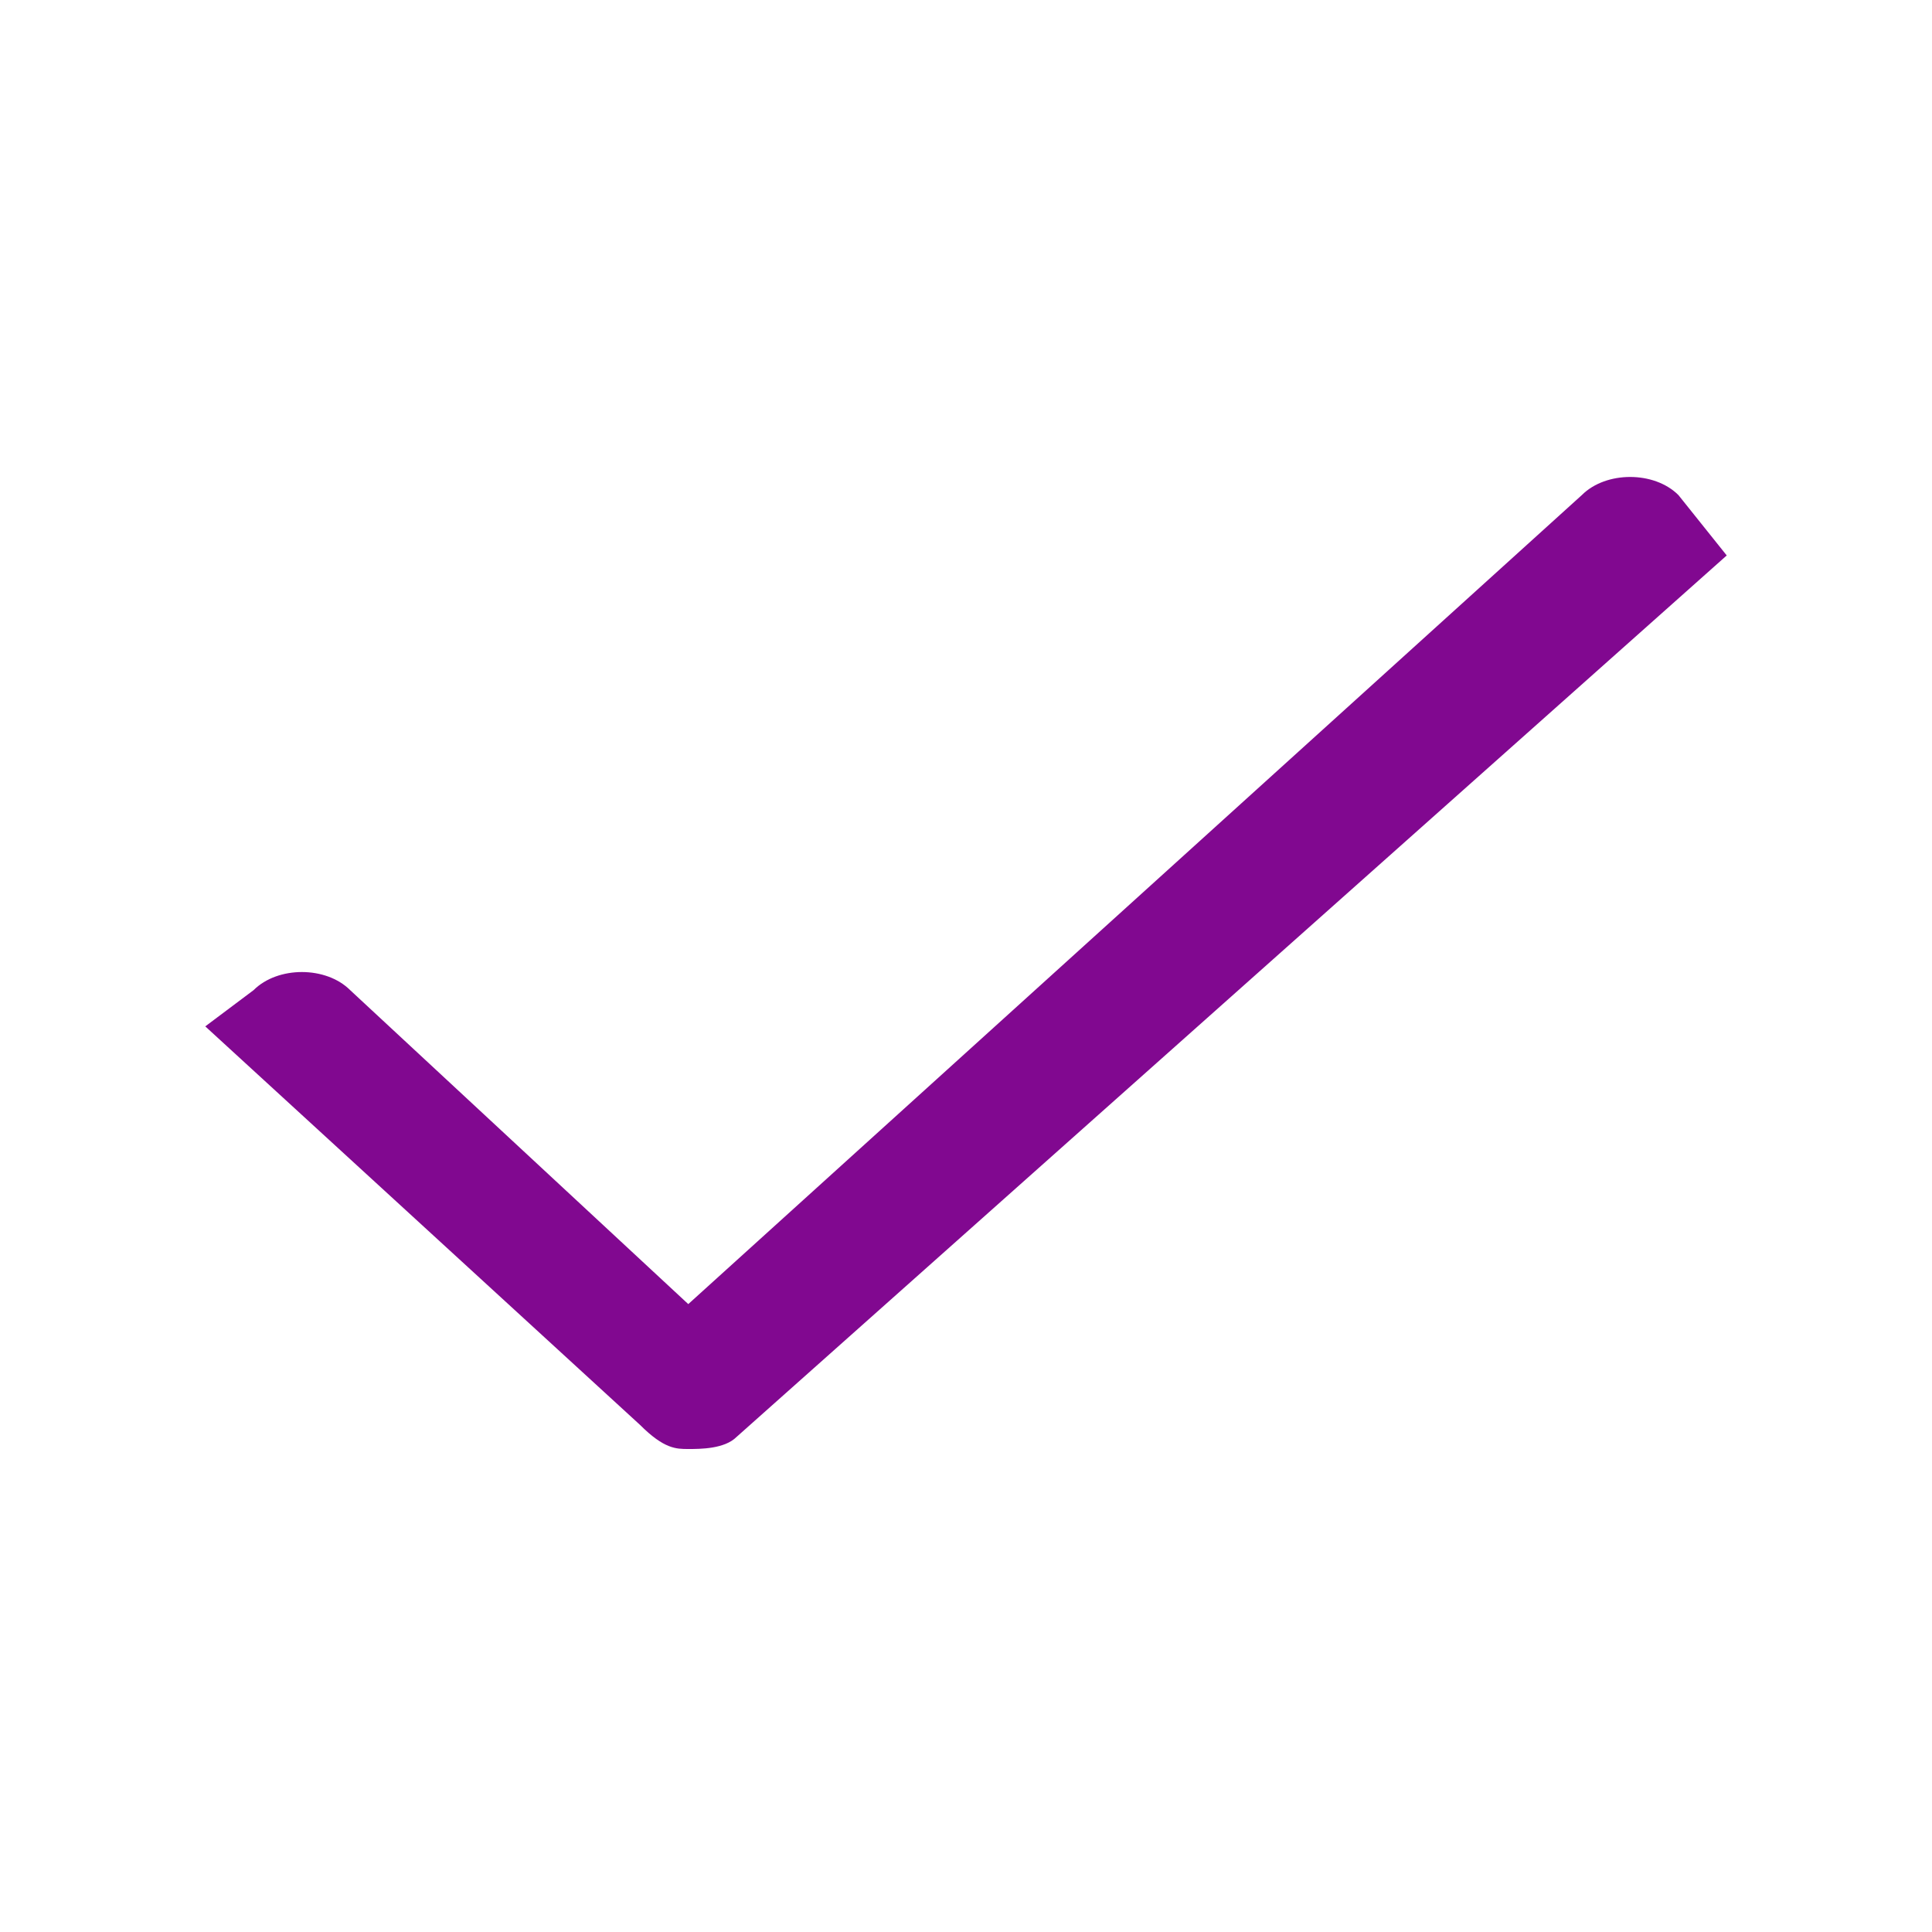
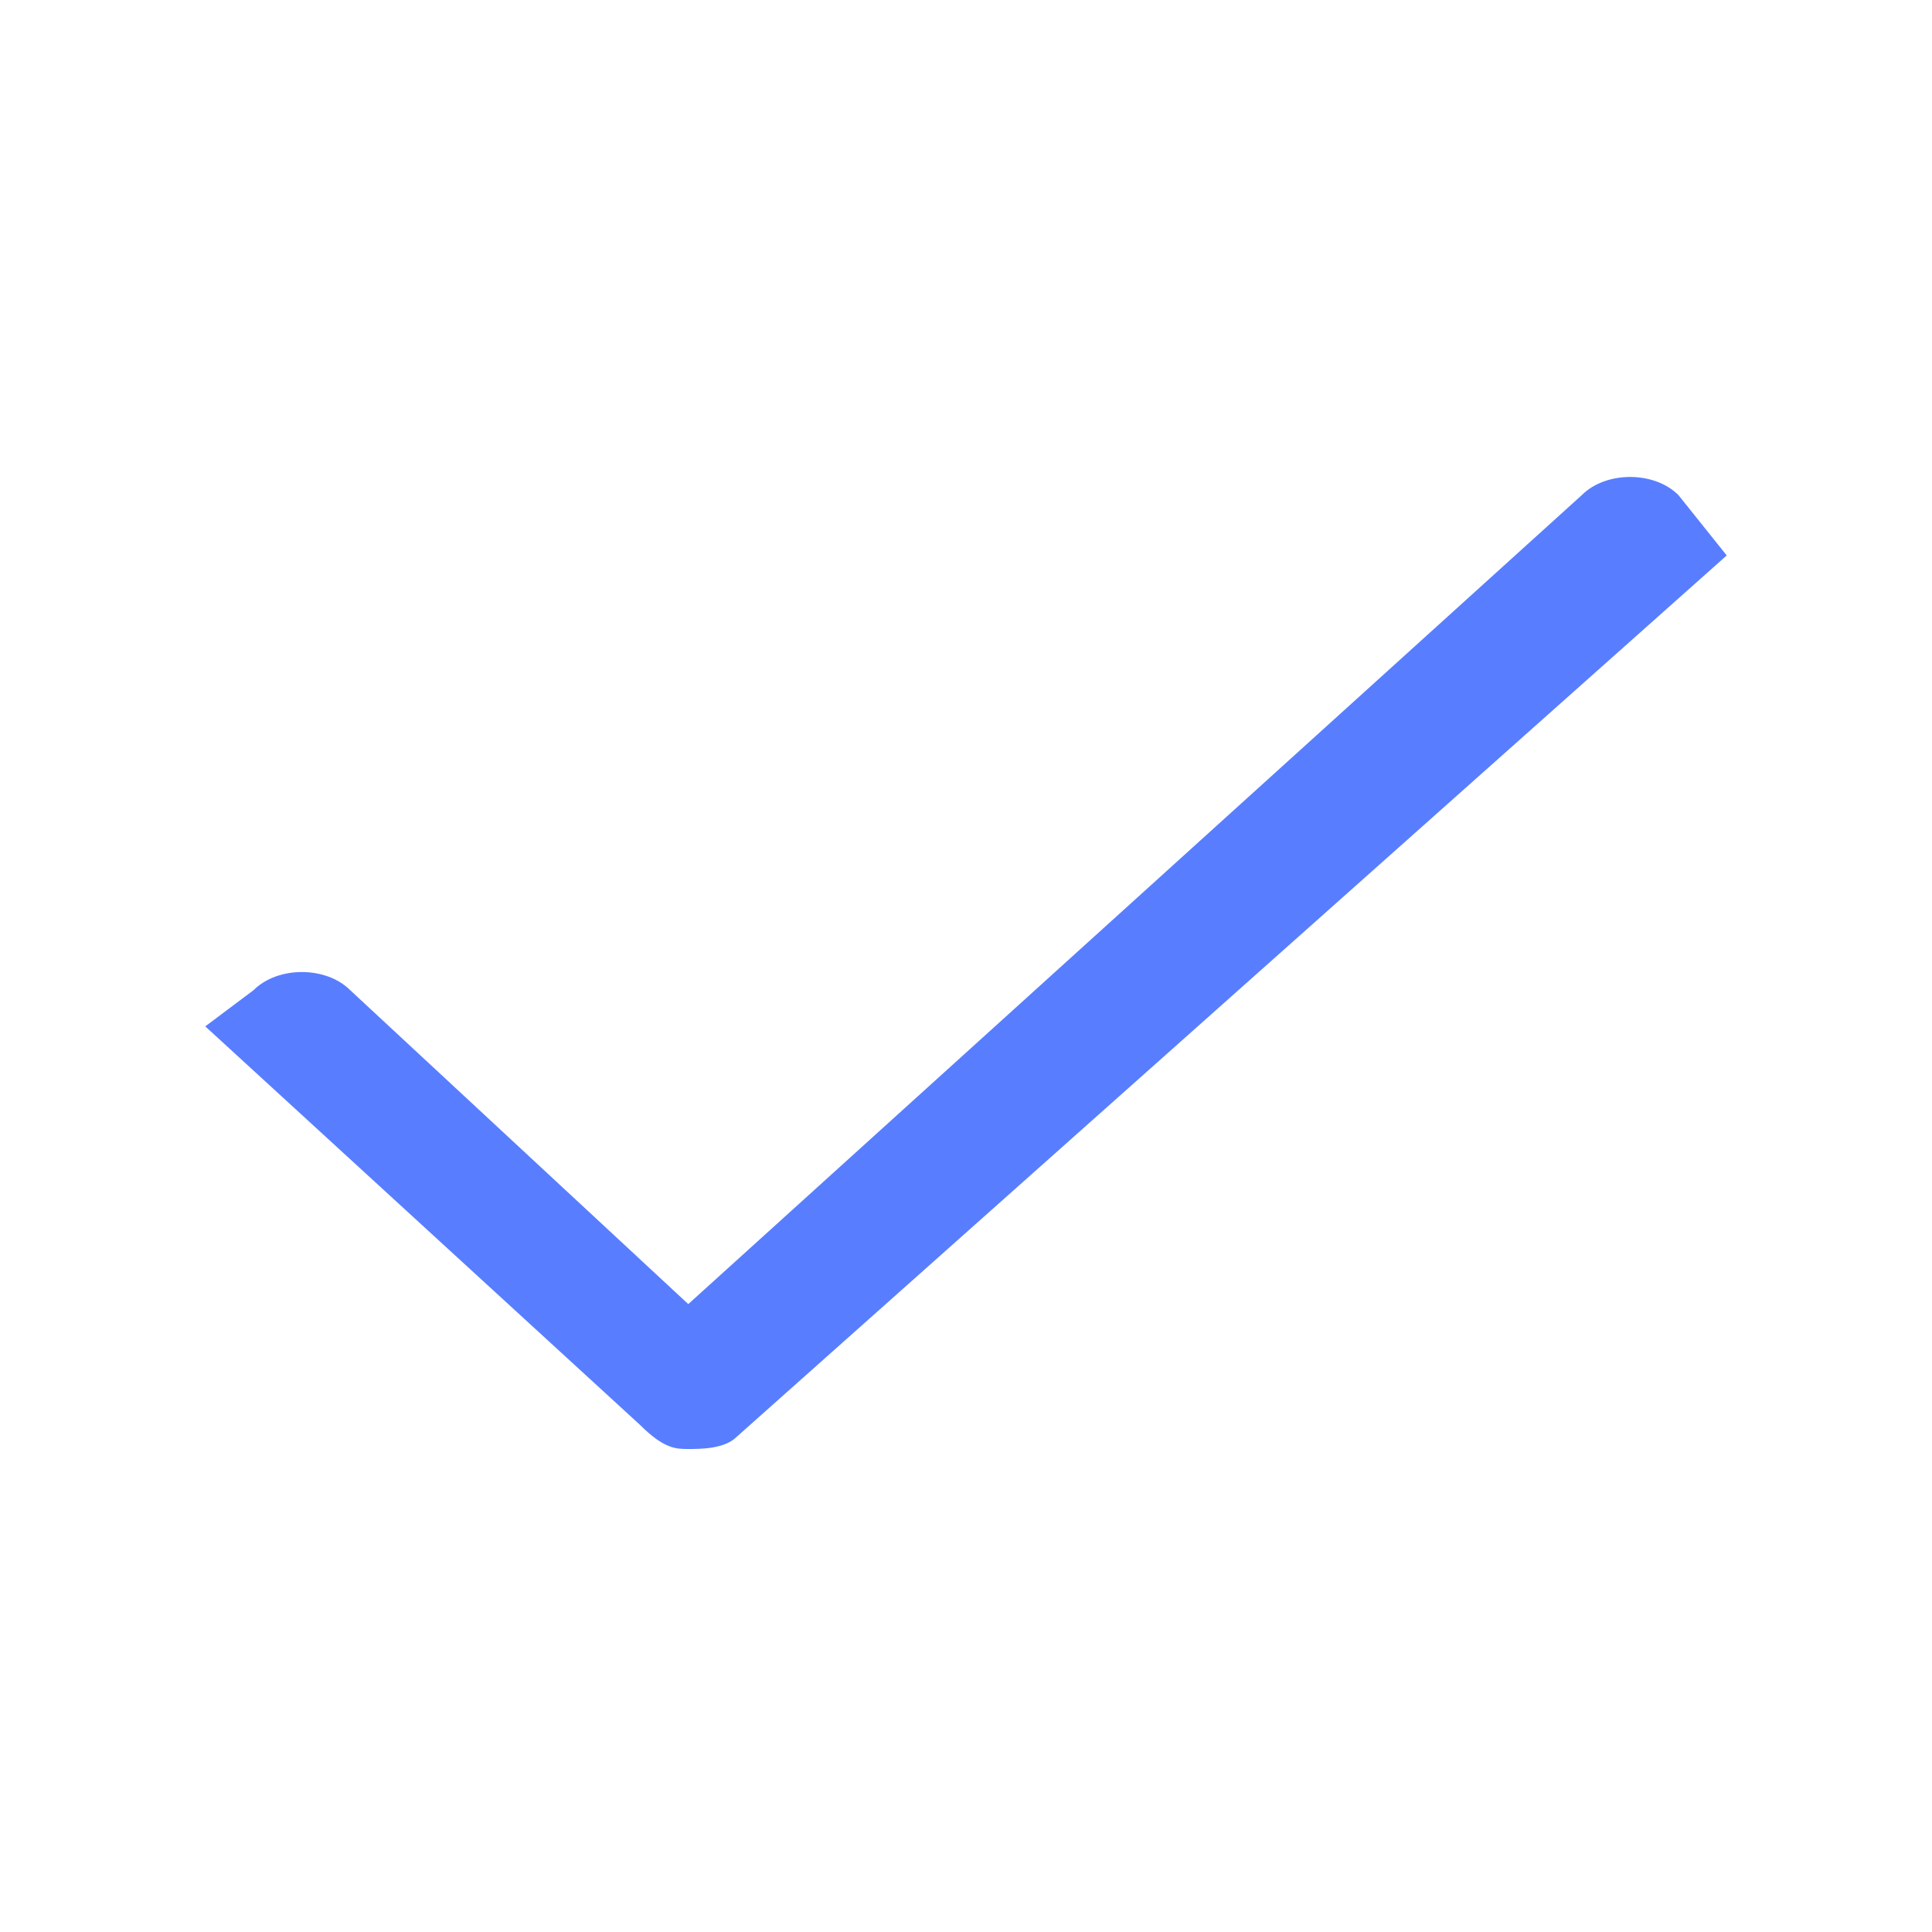
<svg xmlns="http://www.w3.org/2000/svg" version="1.1" id="ic_check" shape-rendering="geometricPrecision" x="0px" y="0px" viewBox="0 0 16 16" style="enable-background:new 0 0 16 16;" xml:space="preserve">
  <style type="text/css">
	.st0{fill:none;}
- 	.st1{fill:#810890;}
+ 	.st1{fill:#587eff;}
</style>
  <path id="Rectangle_3779" class="st0" d="M0,0h16v16H0V0z" />
  <path id="Path_18587" class="st1" d="M13.9,4.1c-0.2-0.2-0.6-0.2-0.8,0l-7.4,6.7L2.9,8.2C2.7,8,2.3,8,2.1,8.2L1.7,8.5l3.6,3.3  C5.5,12,5.6,12,5.7,12s0.3,0,0.4-0.1l8.2-7.3L13.9,4.1z" />
</svg>
